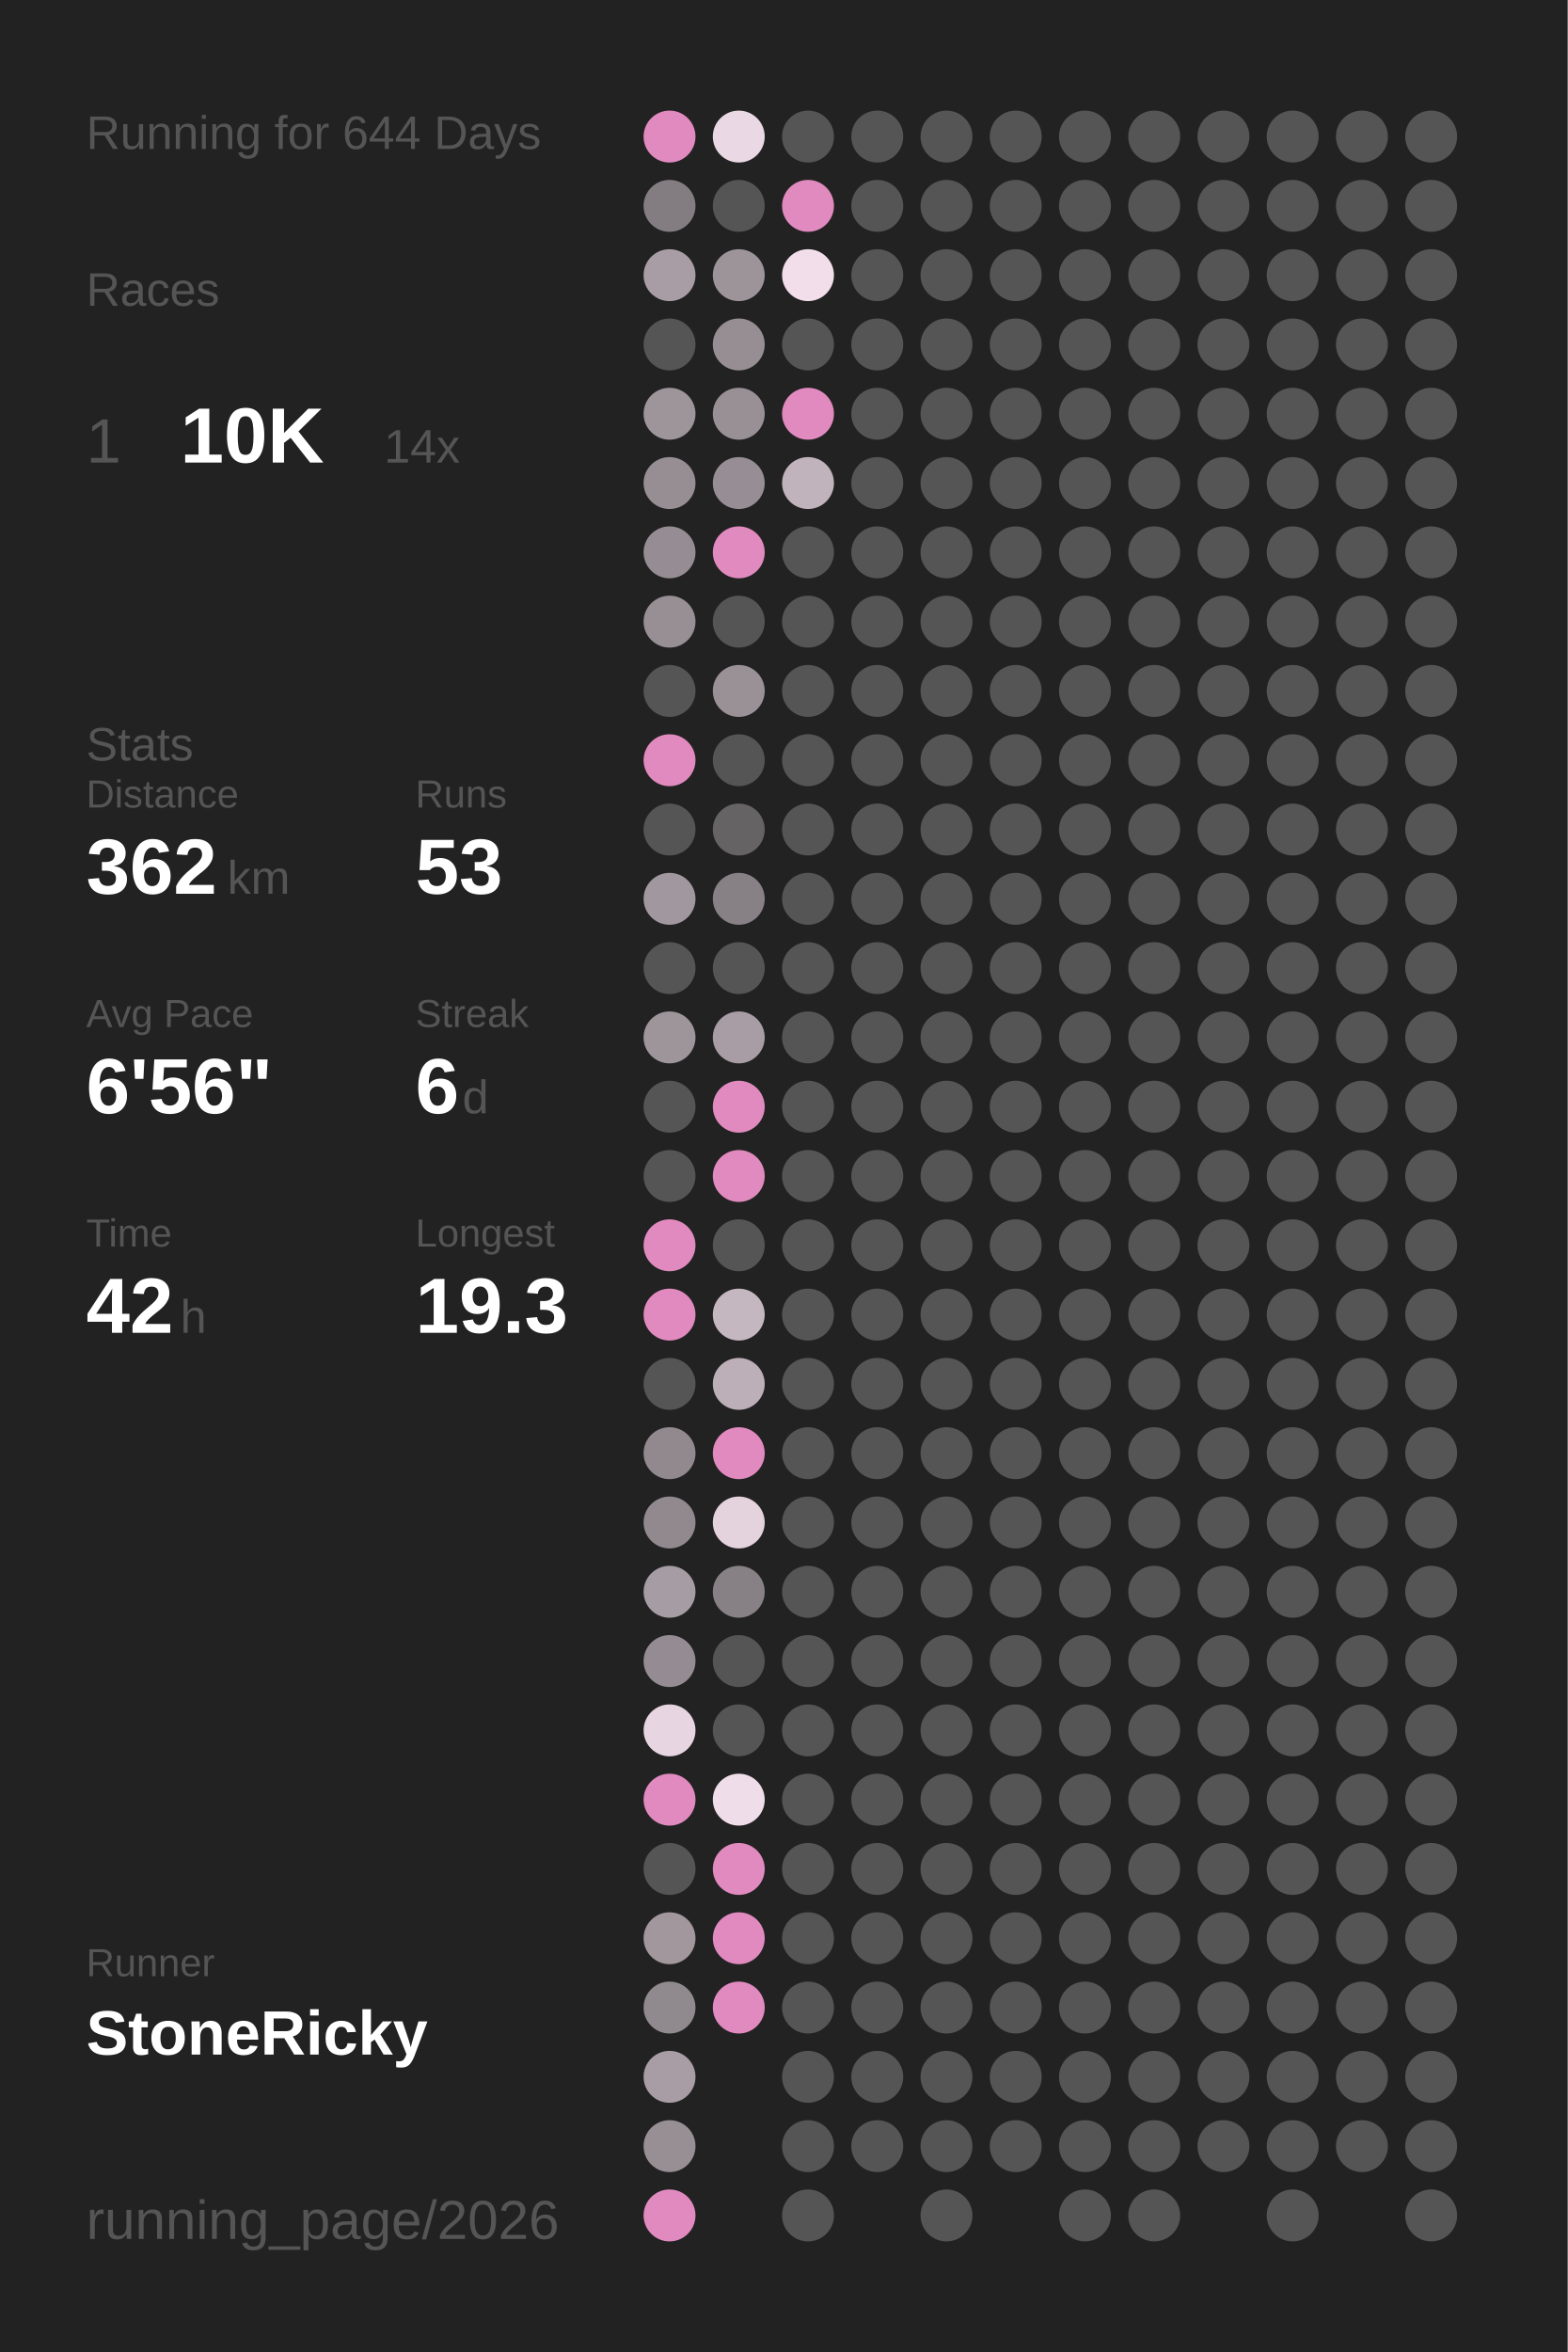
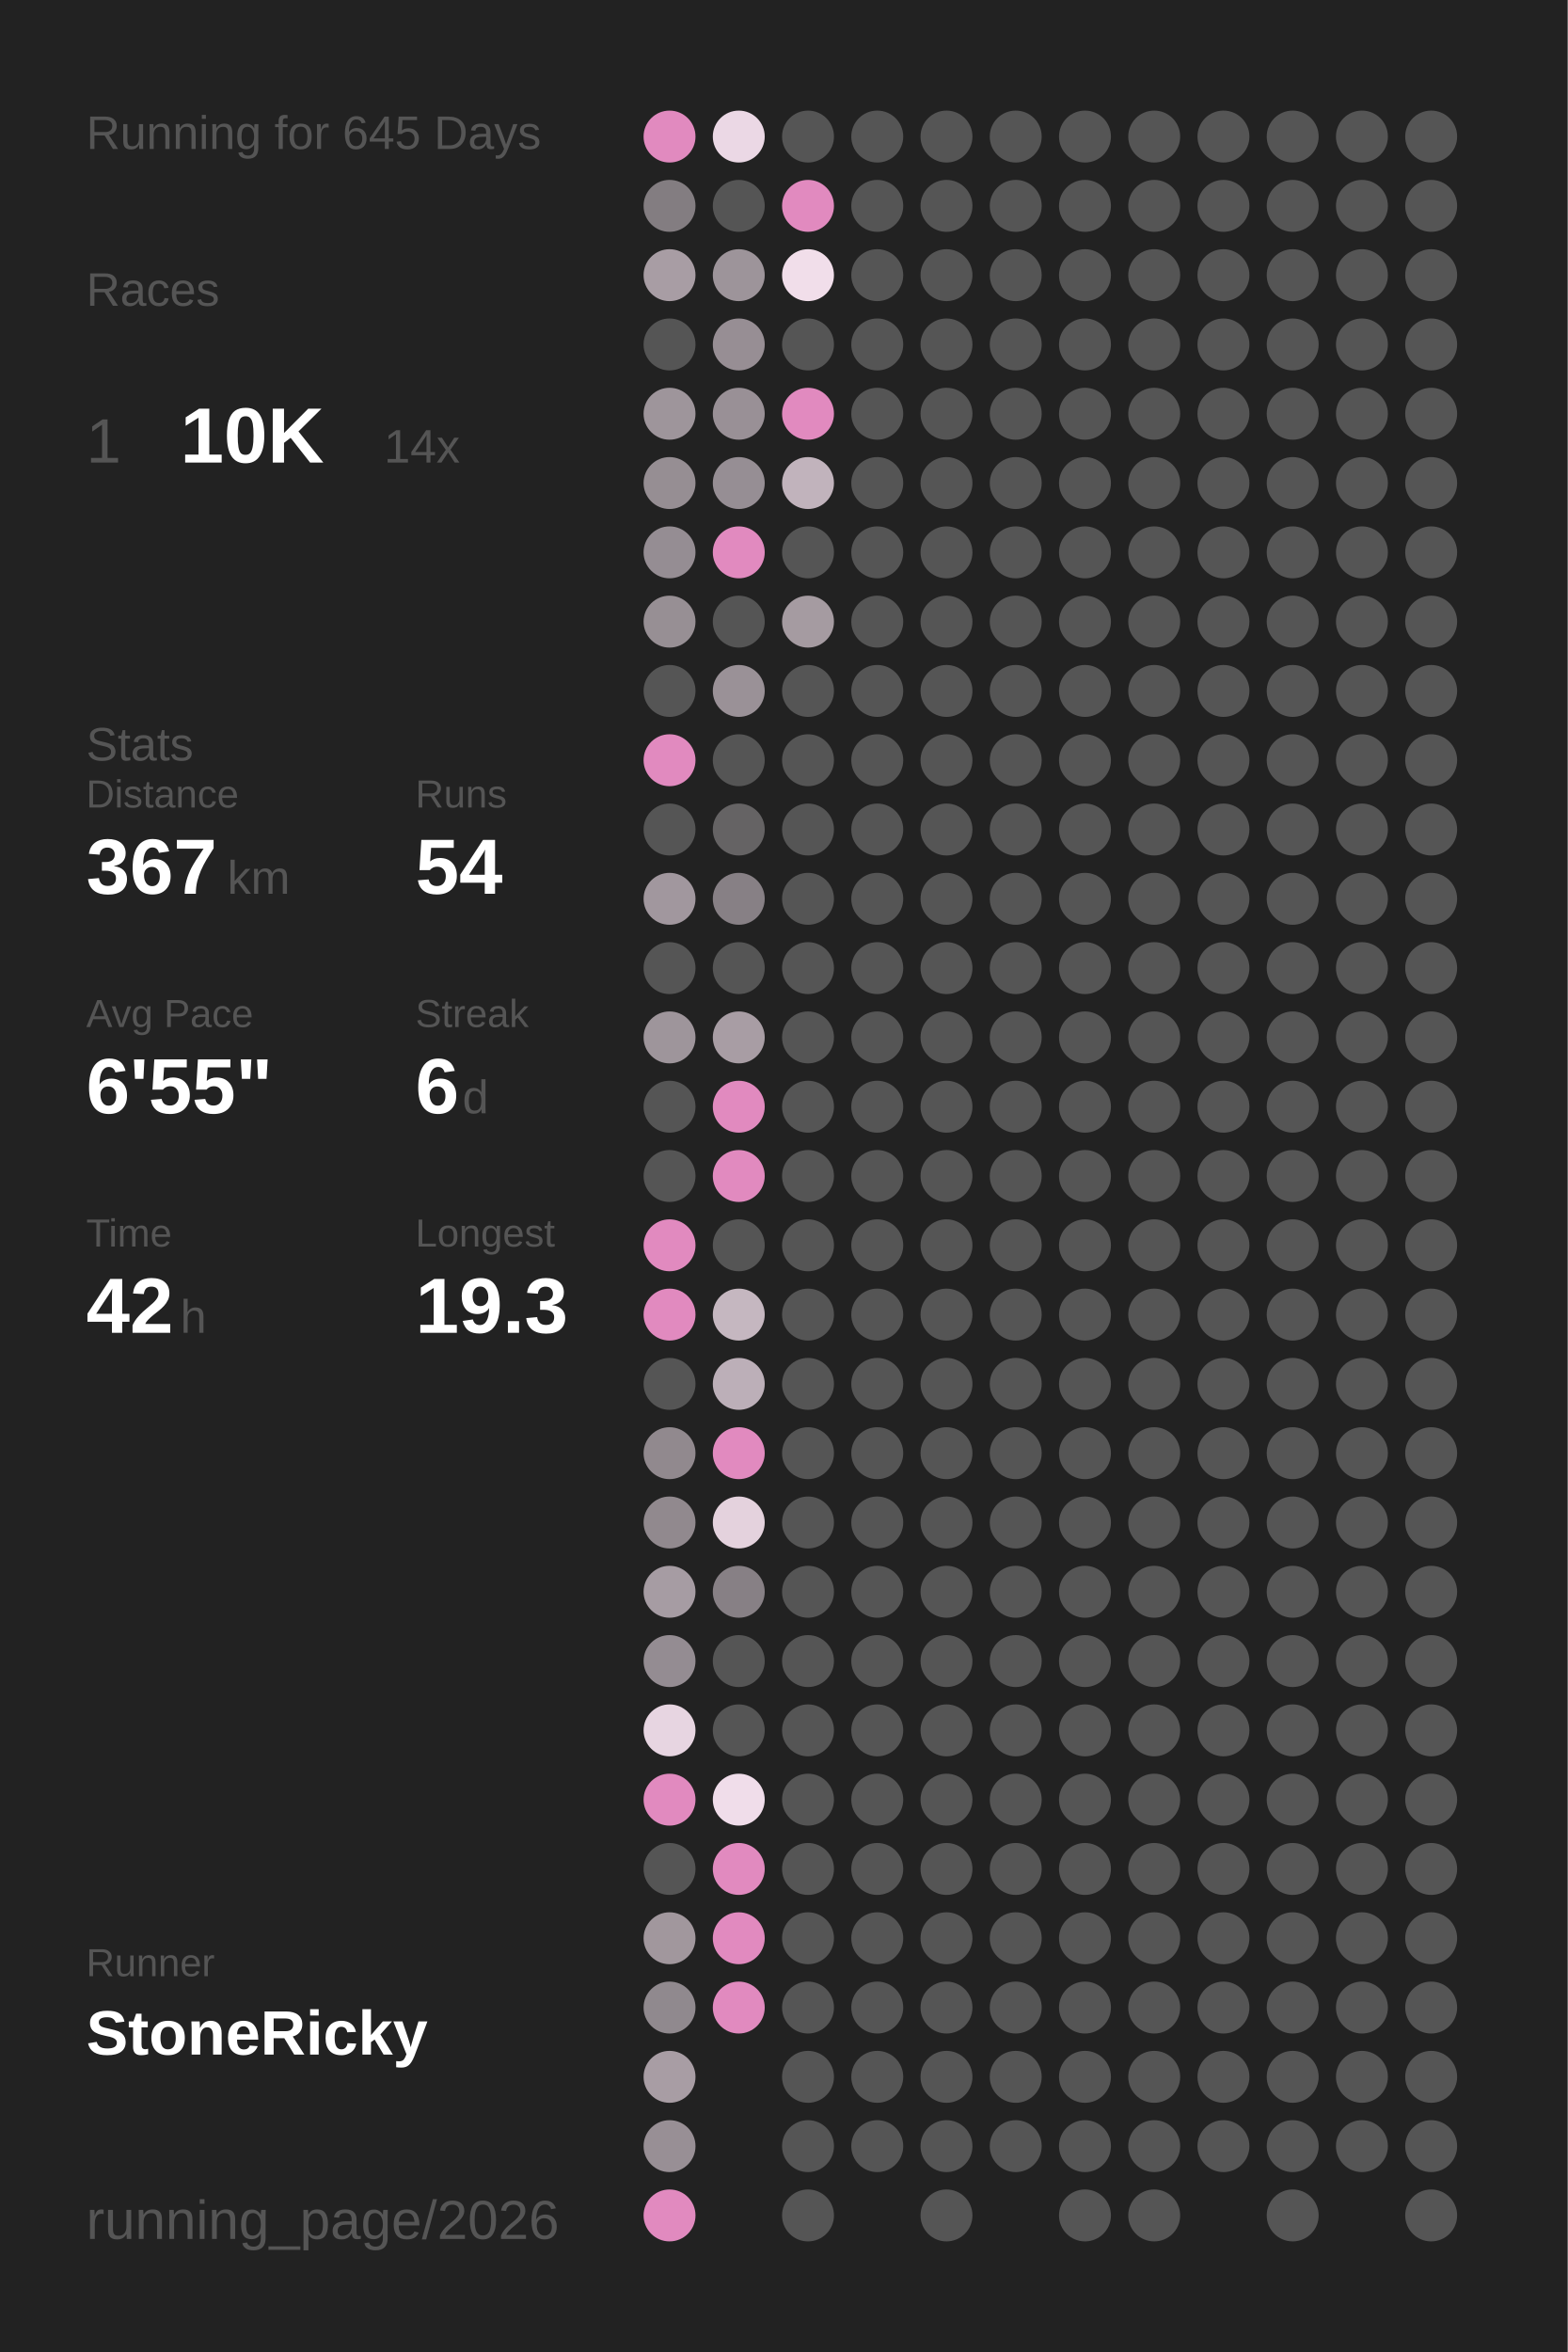
<svg xmlns="http://www.w3.org/2000/svg" baseProfile="full" height="300mm" version="1.1" viewBox="0,0,200,300" width="200mm">
  <defs />
  <rect fill="#222222" height="300" width="200" x="0" y="0" />
-   <text fill="#555555" style="font-size:6px; font-family:Arial;" x="11" y="19">Running for 644 Days</text>
+   <text fill="#555555" style="font-size:6px; font-family:Arial;" x="11" y="19">Running for 645 Days</text>
  <text fill="#555555" style="font-size:6px; font-family:Arial;" x="11" y="39">Races</text>
  <text fill="#555555" style="font-size:8px; font-family:Arial;" x="11" y="59">1</text>
  <text fill="#FFFFFF" style="font-size:10px; font-family:Arial; font-weight:bold;" x="23" y="59">10K</text>
  <text fill="#555555" style="font-size:6px; font-family:Arial;" x="49" y="59">14x</text>
  <text fill="#555555" style="font-size:6px; font-family:Arial;" x="11" y="97">Stats</text>
  <text fill="#555555" style="font-size:5px; font-family:Arial;" x="11" y="103">Distance</text>
-   <text fill="#FFFFFF" style="font-size:10px; font-family:Arial; font-weight:bold;" x="11" y="114">362</text>
+   <text fill="#FFFFFF" style="font-size:10px; font-family:Arial; font-weight:bold;" x="11" y="114">367</text>
  <text fill="#555555" style="font-size:6px; font-family:Arial;" x="29" y="114">km</text>
  <text fill="#555555" style="font-size:5px; font-family:Arial;" x="53" y="103">Runs</text>
-   <text fill="#FFFFFF" style="font-size:10px; font-family:Arial; font-weight:bold;" x="53" y="114">53</text>
+   <text fill="#FFFFFF" style="font-size:10px; font-family:Arial; font-weight:bold;" x="53" y="114">54</text>
  <text fill="#555555" style="font-size:5px; font-family:Arial;" x="11" y="131">Avg Pace</text>
-   <text fill="#FFFFFF" style="font-size:10px; font-family:Arial; font-weight:bold;" x="11" y="142">6'56"</text>
+   <text fill="#FFFFFF" style="font-size:10px; font-family:Arial; font-weight:bold;" x="11" y="142">6'55"</text>
  <text fill="#555555" style="font-size:5px; font-family:Arial;" x="53" y="131">Streak</text>
  <text fill="#FFFFFF" style="font-size:10px; font-family:Arial; font-weight:bold;" x="53" y="142">6</text>
  <text fill="#555555" style="font-size:6px; font-family:Arial;" x="59" y="142">d</text>
  <text fill="#555555" style="font-size:5px; font-family:Arial;" x="11" y="159">Time</text>
  <text fill="#FFFFFF" style="font-size:10px; font-family:Arial; font-weight:bold;" x="11" y="170">42</text>
  <text fill="#555555" style="font-size:6px; font-family:Arial;" x="23" y="170">h</text>
  <text fill="#555555" style="font-size:5px; font-family:Arial;" x="53" y="159">Longest</text>
  <text fill="#FFFFFF" style="font-size:10px; font-family:Arial; font-weight:bold;" x="53" y="170">19.3</text>
  <text fill="#555555" style="font-size:5px; font-family:Arial;" x="11" y="252.065">Runner</text>
  <text fill="#FFFFFF" style="font-size:8px; font-family:Arial; font-weight:bold;" x="11" y="262.065">StoneRicky</text>
  <text fill="#555555" style="font-size:7px; font-family:Arial;" x="11" y="285.581">running_page/2026</text>
  <circle cx="85.417" cy="17.419" fill="#E18ABF" r="3.312" />
  <circle cx="85.417" cy="26.258" fill="#837d81" r="3.312" />
  <circle cx="85.417" cy="35.097" fill="#a89da4" r="3.312" />
  <circle cx="85.417" cy="43.935" fill="#555555" r="3.312" />
  <circle cx="85.417" cy="52.774" fill="#9e959b" r="3.312" />
  <circle cx="85.417" cy="61.613" fill="#968e93" r="3.312" />
  <circle cx="85.417" cy="70.452" fill="#958d93" r="3.312" />
  <circle cx="85.417" cy="79.29" fill="#978f94" r="3.312" />
  <circle cx="85.417" cy="88.129" fill="#555555" r="3.312" />
  <circle cx="85.417" cy="96.968" fill="#E18ABF" r="3.312" />
  <circle cx="85.417" cy="105.806" fill="#555555" r="3.312" />
  <circle cx="85.417" cy="114.645" fill="#a1979e" r="3.312" />
  <circle cx="85.417" cy="123.484" fill="#555555" r="3.312" />
  <circle cx="85.417" cy="132.323" fill="#9e959b" r="3.312" />
  <circle cx="85.417" cy="141.161" fill="#555555" r="3.312" />
  <circle cx="85.417" cy="150" fill="#555555" r="3.312" />
  <circle cx="85.417" cy="158.839" fill="#E18ABF" r="3.312" />
  <circle cx="85.417" cy="167.677" fill="#E18ABF" r="3.312" />
  <circle cx="85.417" cy="176.516" fill="#555555" r="3.312" />
  <circle cx="85.417" cy="185.355" fill="#91898e" r="3.312" />
  <circle cx="85.417" cy="194.194" fill="#91898e" r="3.312" />
  <circle cx="85.417" cy="203.032" fill="#a69ca3" r="3.312" />
  <circle cx="85.417" cy="211.871" fill="#948c92" r="3.312" />
  <circle cx="85.417" cy="220.71" fill="#e7d5e1" r="3.312" />
  <circle cx="85.417" cy="229.548" fill="#E18ABF" r="3.312" />
  <circle cx="85.417" cy="238.387" fill="#555555" r="3.312" />
  <circle cx="85.417" cy="247.226" fill="#a1979d" r="3.312" />
  <circle cx="85.417" cy="256.065" fill="#90898e" r="3.312" />
  <circle cx="85.417" cy="264.903" fill="#a89da4" r="3.312" />
  <circle cx="85.417" cy="273.742" fill="#988f95" r="3.312" />
  <circle cx="85.417" cy="282.581" fill="#E18ABF" r="3.312" />
  <circle cx="94.25" cy="17.419" fill="#ebd8e5" r="3.312" />
  <circle cx="94.25" cy="26.258" fill="#555555" r="3.312" />
  <circle cx="94.25" cy="35.097" fill="#9d949a" r="3.312" />
  <circle cx="94.25" cy="43.935" fill="#978e94" r="3.312" />
  <circle cx="94.25" cy="52.774" fill="#999096" r="3.312" />
  <circle cx="94.25" cy="61.613" fill="#968e94" r="3.312" />
  <circle cx="94.25" cy="70.452" fill="#E18ABF" r="3.312" />
  <circle cx="94.25" cy="79.29" fill="#555555" r="3.312" />
  <circle cx="94.25" cy="88.129" fill="#9a9197" r="3.312" />
  <circle cx="94.25" cy="96.968" fill="#555555" r="3.312" />
  <circle cx="94.25" cy="105.806" fill="#656364" r="3.312" />
  <circle cx="94.25" cy="114.645" fill="#878085" r="3.312" />
  <circle cx="94.25" cy="123.484" fill="#555555" r="3.312" />
  <circle cx="94.25" cy="132.323" fill="#a89da4" r="3.312" />
  <circle cx="94.25" cy="141.161" fill="#E18ABF" r="3.312" />
  <circle cx="94.25" cy="150" fill="#E18ABF" r="3.312" />
  <circle cx="94.25" cy="158.839" fill="#555555" r="3.312" />
  <circle cx="94.25" cy="167.677" fill="#c5b7c0" r="3.312" />
  <circle cx="94.25" cy="176.516" fill="#bcafb8" r="3.312" />
  <circle cx="94.25" cy="185.355" fill="#E18ABF" r="3.312" />
  <circle cx="94.25" cy="194.194" fill="#e4d2dd" r="3.312" />
  <circle cx="94.25" cy="203.032" fill="#878085" r="3.312" />
  <circle cx="94.25" cy="211.871" fill="#555555" r="3.312" />
  <circle cx="94.25" cy="220.71" fill="#555555" r="3.312" />
  <circle cx="94.25" cy="229.548" fill="#f0ddea" r="3.312" />
  <circle cx="94.25" cy="238.387" fill="#E18ABF" r="3.312" />
  <circle cx="94.25" cy="247.226" fill="#E18ABF" r="3.312" />
  <circle cx="94.25" cy="256.065" fill="#E18ABF" r="3.312" />
  <circle cx="103.083" cy="17.419" fill="#555555" r="3.312" />
  <circle cx="103.083" cy="26.258" fill="#E18ABF" r="3.312" />
  <circle cx="103.083" cy="35.097" fill="#f1deea" r="3.312" />
  <circle cx="103.083" cy="43.935" fill="#555555" r="3.312" />
  <circle cx="103.083" cy="52.774" fill="#E18ABF" r="3.312" />
  <circle cx="103.083" cy="61.613" fill="#c1b3bc" r="3.312" />
  <circle cx="103.083" cy="70.452" fill="#555555" r="3.312" />
-   <circle cx="103.083" cy="79.29" fill="#555555" r="3.312" />
+   <circle cx="103.083" cy="79.29" fill="#a59ba1" r="3.312" />
  <circle cx="103.083" cy="88.129" fill="#555555" r="3.312" />
  <circle cx="103.083" cy="96.968" fill="#555555" r="3.312" />
  <circle cx="103.083" cy="105.806" fill="#555555" r="3.312" />
  <circle cx="103.083" cy="114.645" fill="#555555" r="3.312" />
  <circle cx="103.083" cy="123.484" fill="#555555" r="3.312" />
  <circle cx="103.083" cy="132.323" fill="#555555" r="3.312" />
  <circle cx="103.083" cy="141.161" fill="#555555" r="3.312" />
  <circle cx="103.083" cy="150" fill="#555555" r="3.312" />
  <circle cx="103.083" cy="158.839" fill="#555555" r="3.312" />
  <circle cx="103.083" cy="167.677" fill="#555555" r="3.312" />
  <circle cx="103.083" cy="176.516" fill="#555555" r="3.312" />
  <circle cx="103.083" cy="185.355" fill="#555555" r="3.312" />
  <circle cx="103.083" cy="194.194" fill="#555555" r="3.312" />
  <circle cx="103.083" cy="203.032" fill="#555555" r="3.312" />
  <circle cx="103.083" cy="211.871" fill="#555555" r="3.312" />
  <circle cx="103.083" cy="220.71" fill="#555555" r="3.312" />
  <circle cx="103.083" cy="229.548" fill="#555555" r="3.312" />
  <circle cx="103.083" cy="238.387" fill="#555555" r="3.312" />
  <circle cx="103.083" cy="247.226" fill="#555555" r="3.312" />
  <circle cx="103.083" cy="256.065" fill="#555555" r="3.312" />
  <circle cx="103.083" cy="264.903" fill="#555555" r="3.312" />
  <circle cx="103.083" cy="273.742" fill="#555555" r="3.312" />
  <circle cx="103.083" cy="282.581" fill="#555555" r="3.312" />
  <circle cx="111.917" cy="17.419" fill="#555555" r="3.312" />
  <circle cx="111.917" cy="26.258" fill="#555555" r="3.312" />
  <circle cx="111.917" cy="35.097" fill="#555555" r="3.312" />
  <circle cx="111.917" cy="43.935" fill="#555555" r="3.312" />
  <circle cx="111.917" cy="52.774" fill="#555555" r="3.312" />
  <circle cx="111.917" cy="61.613" fill="#555555" r="3.312" />
  <circle cx="111.917" cy="70.452" fill="#555555" r="3.312" />
  <circle cx="111.917" cy="79.29" fill="#555555" r="3.312" />
  <circle cx="111.917" cy="88.129" fill="#555555" r="3.312" />
  <circle cx="111.917" cy="96.968" fill="#555555" r="3.312" />
  <circle cx="111.917" cy="105.806" fill="#555555" r="3.312" />
  <circle cx="111.917" cy="114.645" fill="#555555" r="3.312" />
  <circle cx="111.917" cy="123.484" fill="#555555" r="3.312" />
  <circle cx="111.917" cy="132.323" fill="#555555" r="3.312" />
  <circle cx="111.917" cy="141.161" fill="#555555" r="3.312" />
  <circle cx="111.917" cy="150" fill="#555555" r="3.312" />
  <circle cx="111.917" cy="158.839" fill="#555555" r="3.312" />
  <circle cx="111.917" cy="167.677" fill="#555555" r="3.312" />
  <circle cx="111.917" cy="176.516" fill="#555555" r="3.312" />
  <circle cx="111.917" cy="185.355" fill="#555555" r="3.312" />
  <circle cx="111.917" cy="194.194" fill="#555555" r="3.312" />
  <circle cx="111.917" cy="203.032" fill="#555555" r="3.312" />
  <circle cx="111.917" cy="211.871" fill="#555555" r="3.312" />
  <circle cx="111.917" cy="220.71" fill="#555555" r="3.312" />
  <circle cx="111.917" cy="229.548" fill="#555555" r="3.312" />
  <circle cx="111.917" cy="238.387" fill="#555555" r="3.312" />
  <circle cx="111.917" cy="247.226" fill="#555555" r="3.312" />
  <circle cx="111.917" cy="256.065" fill="#555555" r="3.312" />
  <circle cx="111.917" cy="264.903" fill="#555555" r="3.312" />
  <circle cx="111.917" cy="273.742" fill="#555555" r="3.312" />
  <circle cx="120.75" cy="17.419" fill="#555555" r="3.312" />
  <circle cx="120.75" cy="26.258" fill="#555555" r="3.312" />
  <circle cx="120.75" cy="35.097" fill="#555555" r="3.312" />
  <circle cx="120.75" cy="43.935" fill="#555555" r="3.312" />
  <circle cx="120.75" cy="52.774" fill="#555555" r="3.312" />
  <circle cx="120.75" cy="61.613" fill="#555555" r="3.312" />
  <circle cx="120.75" cy="70.452" fill="#555555" r="3.312" />
  <circle cx="120.75" cy="79.29" fill="#555555" r="3.312" />
  <circle cx="120.75" cy="88.129" fill="#555555" r="3.312" />
  <circle cx="120.75" cy="96.968" fill="#555555" r="3.312" />
  <circle cx="120.75" cy="105.806" fill="#555555" r="3.312" />
  <circle cx="120.75" cy="114.645" fill="#555555" r="3.312" />
  <circle cx="120.75" cy="123.484" fill="#555555" r="3.312" />
  <circle cx="120.75" cy="132.323" fill="#555555" r="3.312" />
  <circle cx="120.75" cy="141.161" fill="#555555" r="3.312" />
  <circle cx="120.75" cy="150" fill="#555555" r="3.312" />
  <circle cx="120.75" cy="158.839" fill="#555555" r="3.312" />
  <circle cx="120.75" cy="167.677" fill="#555555" r="3.312" />
  <circle cx="120.75" cy="176.516" fill="#555555" r="3.312" />
  <circle cx="120.75" cy="185.355" fill="#555555" r="3.312" />
  <circle cx="120.75" cy="194.194" fill="#555555" r="3.312" />
  <circle cx="120.75" cy="203.032" fill="#555555" r="3.312" />
  <circle cx="120.75" cy="211.871" fill="#555555" r="3.312" />
  <circle cx="120.75" cy="220.71" fill="#555555" r="3.312" />
  <circle cx="120.75" cy="229.548" fill="#555555" r="3.312" />
  <circle cx="120.75" cy="238.387" fill="#555555" r="3.312" />
  <circle cx="120.75" cy="247.226" fill="#555555" r="3.312" />
  <circle cx="120.75" cy="256.065" fill="#555555" r="3.312" />
  <circle cx="120.75" cy="264.903" fill="#555555" r="3.312" />
  <circle cx="120.75" cy="273.742" fill="#555555" r="3.312" />
  <circle cx="120.75" cy="282.581" fill="#555555" r="3.312" />
  <circle cx="129.583" cy="17.419" fill="#555555" r="3.312" />
  <circle cx="129.583" cy="26.258" fill="#555555" r="3.312" />
  <circle cx="129.583" cy="35.097" fill="#555555" r="3.312" />
  <circle cx="129.583" cy="43.935" fill="#555555" r="3.312" />
  <circle cx="129.583" cy="52.774" fill="#555555" r="3.312" />
  <circle cx="129.583" cy="61.613" fill="#555555" r="3.312" />
  <circle cx="129.583" cy="70.452" fill="#555555" r="3.312" />
  <circle cx="129.583" cy="79.29" fill="#555555" r="3.312" />
  <circle cx="129.583" cy="88.129" fill="#555555" r="3.312" />
  <circle cx="129.583" cy="96.968" fill="#555555" r="3.312" />
  <circle cx="129.583" cy="105.806" fill="#555555" r="3.312" />
  <circle cx="129.583" cy="114.645" fill="#555555" r="3.312" />
  <circle cx="129.583" cy="123.484" fill="#555555" r="3.312" />
  <circle cx="129.583" cy="132.323" fill="#555555" r="3.312" />
  <circle cx="129.583" cy="141.161" fill="#555555" r="3.312" />
  <circle cx="129.583" cy="150" fill="#555555" r="3.312" />
  <circle cx="129.583" cy="158.839" fill="#555555" r="3.312" />
  <circle cx="129.583" cy="167.677" fill="#555555" r="3.312" />
  <circle cx="129.583" cy="176.516" fill="#555555" r="3.312" />
  <circle cx="129.583" cy="185.355" fill="#555555" r="3.312" />
  <circle cx="129.583" cy="194.194" fill="#555555" r="3.312" />
  <circle cx="129.583" cy="203.032" fill="#555555" r="3.312" />
  <circle cx="129.583" cy="211.871" fill="#555555" r="3.312" />
  <circle cx="129.583" cy="220.71" fill="#555555" r="3.312" />
  <circle cx="129.583" cy="229.548" fill="#555555" r="3.312" />
  <circle cx="129.583" cy="238.387" fill="#555555" r="3.312" />
  <circle cx="129.583" cy="247.226" fill="#555555" r="3.312" />
  <circle cx="129.583" cy="256.065" fill="#555555" r="3.312" />
  <circle cx="129.583" cy="264.903" fill="#555555" r="3.312" />
  <circle cx="129.583" cy="273.742" fill="#555555" r="3.312" />
  <circle cx="138.417" cy="17.419" fill="#555555" r="3.312" />
  <circle cx="138.417" cy="26.258" fill="#555555" r="3.312" />
  <circle cx="138.417" cy="35.097" fill="#555555" r="3.312" />
  <circle cx="138.417" cy="43.935" fill="#555555" r="3.312" />
  <circle cx="138.417" cy="52.774" fill="#555555" r="3.312" />
  <circle cx="138.417" cy="61.613" fill="#555555" r="3.312" />
  <circle cx="138.417" cy="70.452" fill="#555555" r="3.312" />
  <circle cx="138.417" cy="79.29" fill="#555555" r="3.312" />
  <circle cx="138.417" cy="88.129" fill="#555555" r="3.312" />
  <circle cx="138.417" cy="96.968" fill="#555555" r="3.312" />
  <circle cx="138.417" cy="105.806" fill="#555555" r="3.312" />
  <circle cx="138.417" cy="114.645" fill="#555555" r="3.312" />
  <circle cx="138.417" cy="123.484" fill="#555555" r="3.312" />
  <circle cx="138.417" cy="132.323" fill="#555555" r="3.312" />
  <circle cx="138.417" cy="141.161" fill="#555555" r="3.312" />
  <circle cx="138.417" cy="150" fill="#555555" r="3.312" />
  <circle cx="138.417" cy="158.839" fill="#555555" r="3.312" />
  <circle cx="138.417" cy="167.677" fill="#555555" r="3.312" />
  <circle cx="138.417" cy="176.516" fill="#555555" r="3.312" />
  <circle cx="138.417" cy="185.355" fill="#555555" r="3.312" />
  <circle cx="138.417" cy="194.194" fill="#555555" r="3.312" />
  <circle cx="138.417" cy="203.032" fill="#555555" r="3.312" />
  <circle cx="138.417" cy="211.871" fill="#555555" r="3.312" />
  <circle cx="138.417" cy="220.71" fill="#555555" r="3.312" />
  <circle cx="138.417" cy="229.548" fill="#555555" r="3.312" />
  <circle cx="138.417" cy="238.387" fill="#555555" r="3.312" />
  <circle cx="138.417" cy="247.226" fill="#555555" r="3.312" />
  <circle cx="138.417" cy="256.065" fill="#555555" r="3.312" />
  <circle cx="138.417" cy="264.903" fill="#555555" r="3.312" />
  <circle cx="138.417" cy="273.742" fill="#555555" r="3.312" />
  <circle cx="138.417" cy="282.581" fill="#555555" r="3.312" />
  <circle cx="147.25" cy="17.419" fill="#555555" r="3.312" />
  <circle cx="147.25" cy="26.258" fill="#555555" r="3.312" />
  <circle cx="147.25" cy="35.097" fill="#555555" r="3.312" />
  <circle cx="147.25" cy="43.935" fill="#555555" r="3.312" />
  <circle cx="147.25" cy="52.774" fill="#555555" r="3.312" />
  <circle cx="147.25" cy="61.613" fill="#555555" r="3.312" />
  <circle cx="147.25" cy="70.452" fill="#555555" r="3.312" />
  <circle cx="147.25" cy="79.29" fill="#555555" r="3.312" />
  <circle cx="147.25" cy="88.129" fill="#555555" r="3.312" />
  <circle cx="147.25" cy="96.968" fill="#555555" r="3.312" />
  <circle cx="147.25" cy="105.806" fill="#555555" r="3.312" />
  <circle cx="147.25" cy="114.645" fill="#555555" r="3.312" />
  <circle cx="147.25" cy="123.484" fill="#555555" r="3.312" />
  <circle cx="147.25" cy="132.323" fill="#555555" r="3.312" />
  <circle cx="147.25" cy="141.161" fill="#555555" r="3.312" />
  <circle cx="147.25" cy="150" fill="#555555" r="3.312" />
  <circle cx="147.25" cy="158.839" fill="#555555" r="3.312" />
  <circle cx="147.25" cy="167.677" fill="#555555" r="3.312" />
  <circle cx="147.25" cy="176.516" fill="#555555" r="3.312" />
  <circle cx="147.25" cy="185.355" fill="#555555" r="3.312" />
  <circle cx="147.25" cy="194.194" fill="#555555" r="3.312" />
  <circle cx="147.25" cy="203.032" fill="#555555" r="3.312" />
  <circle cx="147.25" cy="211.871" fill="#555555" r="3.312" />
  <circle cx="147.25" cy="220.71" fill="#555555" r="3.312" />
  <circle cx="147.25" cy="229.548" fill="#555555" r="3.312" />
  <circle cx="147.25" cy="238.387" fill="#555555" r="3.312" />
  <circle cx="147.25" cy="247.226" fill="#555555" r="3.312" />
  <circle cx="147.25" cy="256.065" fill="#555555" r="3.312" />
  <circle cx="147.25" cy="264.903" fill="#555555" r="3.312" />
  <circle cx="147.25" cy="273.742" fill="#555555" r="3.312" />
  <circle cx="147.25" cy="282.581" fill="#555555" r="3.312" />
  <circle cx="156.083" cy="17.419" fill="#555555" r="3.312" />
  <circle cx="156.083" cy="26.258" fill="#555555" r="3.312" />
  <circle cx="156.083" cy="35.097" fill="#555555" r="3.312" />
  <circle cx="156.083" cy="43.935" fill="#555555" r="3.312" />
  <circle cx="156.083" cy="52.774" fill="#555555" r="3.312" />
  <circle cx="156.083" cy="61.613" fill="#555555" r="3.312" />
  <circle cx="156.083" cy="70.452" fill="#555555" r="3.312" />
  <circle cx="156.083" cy="79.29" fill="#555555" r="3.312" />
  <circle cx="156.083" cy="88.129" fill="#555555" r="3.312" />
  <circle cx="156.083" cy="96.968" fill="#555555" r="3.312" />
  <circle cx="156.083" cy="105.806" fill="#555555" r="3.312" />
  <circle cx="156.083" cy="114.645" fill="#555555" r="3.312" />
  <circle cx="156.083" cy="123.484" fill="#555555" r="3.312" />
  <circle cx="156.083" cy="132.323" fill="#555555" r="3.312" />
  <circle cx="156.083" cy="141.161" fill="#555555" r="3.312" />
  <circle cx="156.083" cy="150" fill="#555555" r="3.312" />
  <circle cx="156.083" cy="158.839" fill="#555555" r="3.312" />
  <circle cx="156.083" cy="167.677" fill="#555555" r="3.312" />
  <circle cx="156.083" cy="176.516" fill="#555555" r="3.312" />
  <circle cx="156.083" cy="185.355" fill="#555555" r="3.312" />
  <circle cx="156.083" cy="194.194" fill="#555555" r="3.312" />
  <circle cx="156.083" cy="203.032" fill="#555555" r="3.312" />
  <circle cx="156.083" cy="211.871" fill="#555555" r="3.312" />
  <circle cx="156.083" cy="220.71" fill="#555555" r="3.312" />
  <circle cx="156.083" cy="229.548" fill="#555555" r="3.312" />
  <circle cx="156.083" cy="238.387" fill="#555555" r="3.312" />
  <circle cx="156.083" cy="247.226" fill="#555555" r="3.312" />
  <circle cx="156.083" cy="256.065" fill="#555555" r="3.312" />
  <circle cx="156.083" cy="264.903" fill="#555555" r="3.312" />
  <circle cx="156.083" cy="273.742" fill="#555555" r="3.312" />
  <circle cx="164.917" cy="17.419" fill="#555555" r="3.312" />
  <circle cx="164.917" cy="26.258" fill="#555555" r="3.312" />
  <circle cx="164.917" cy="35.097" fill="#555555" r="3.312" />
  <circle cx="164.917" cy="43.935" fill="#555555" r="3.312" />
  <circle cx="164.917" cy="52.774" fill="#555555" r="3.312" />
  <circle cx="164.917" cy="61.613" fill="#555555" r="3.312" />
  <circle cx="164.917" cy="70.452" fill="#555555" r="3.312" />
  <circle cx="164.917" cy="79.29" fill="#555555" r="3.312" />
  <circle cx="164.917" cy="88.129" fill="#555555" r="3.312" />
  <circle cx="164.917" cy="96.968" fill="#555555" r="3.312" />
  <circle cx="164.917" cy="105.806" fill="#555555" r="3.312" />
  <circle cx="164.917" cy="114.645" fill="#555555" r="3.312" />
  <circle cx="164.917" cy="123.484" fill="#555555" r="3.312" />
  <circle cx="164.917" cy="132.323" fill="#555555" r="3.312" />
  <circle cx="164.917" cy="141.161" fill="#555555" r="3.312" />
  <circle cx="164.917" cy="150" fill="#555555" r="3.312" />
  <circle cx="164.917" cy="158.839" fill="#555555" r="3.312" />
  <circle cx="164.917" cy="167.677" fill="#555555" r="3.312" />
  <circle cx="164.917" cy="176.516" fill="#555555" r="3.312" />
  <circle cx="164.917" cy="185.355" fill="#555555" r="3.312" />
  <circle cx="164.917" cy="194.194" fill="#555555" r="3.312" />
  <circle cx="164.917" cy="203.032" fill="#555555" r="3.312" />
  <circle cx="164.917" cy="211.871" fill="#555555" r="3.312" />
  <circle cx="164.917" cy="220.71" fill="#555555" r="3.312" />
  <circle cx="164.917" cy="229.548" fill="#555555" r="3.312" />
  <circle cx="164.917" cy="238.387" fill="#555555" r="3.312" />
  <circle cx="164.917" cy="247.226" fill="#555555" r="3.312" />
  <circle cx="164.917" cy="256.065" fill="#555555" r="3.312" />
  <circle cx="164.917" cy="264.903" fill="#555555" r="3.312" />
  <circle cx="164.917" cy="273.742" fill="#555555" r="3.312" />
  <circle cx="164.917" cy="282.581" fill="#555555" r="3.312" />
  <circle cx="173.75" cy="17.419" fill="#555555" r="3.312" />
  <circle cx="173.75" cy="26.258" fill="#555555" r="3.312" />
  <circle cx="173.75" cy="35.097" fill="#555555" r="3.312" />
  <circle cx="173.75" cy="43.935" fill="#555555" r="3.312" />
  <circle cx="173.75" cy="52.774" fill="#555555" r="3.312" />
  <circle cx="173.75" cy="61.613" fill="#555555" r="3.312" />
  <circle cx="173.75" cy="70.452" fill="#555555" r="3.312" />
  <circle cx="173.75" cy="79.29" fill="#555555" r="3.312" />
  <circle cx="173.75" cy="88.129" fill="#555555" r="3.312" />
  <circle cx="173.75" cy="96.968" fill="#555555" r="3.312" />
  <circle cx="173.75" cy="105.806" fill="#555555" r="3.312" />
  <circle cx="173.75" cy="114.645" fill="#555555" r="3.312" />
  <circle cx="173.75" cy="123.484" fill="#555555" r="3.312" />
  <circle cx="173.75" cy="132.323" fill="#555555" r="3.312" />
  <circle cx="173.75" cy="141.161" fill="#555555" r="3.312" />
  <circle cx="173.75" cy="150" fill="#555555" r="3.312" />
  <circle cx="173.75" cy="158.839" fill="#555555" r="3.312" />
  <circle cx="173.75" cy="167.677" fill="#555555" r="3.312" />
  <circle cx="173.75" cy="176.516" fill="#555555" r="3.312" />
  <circle cx="173.75" cy="185.355" fill="#555555" r="3.312" />
  <circle cx="173.75" cy="194.194" fill="#555555" r="3.312" />
  <circle cx="173.75" cy="203.032" fill="#555555" r="3.312" />
  <circle cx="173.75" cy="211.871" fill="#555555" r="3.312" />
  <circle cx="173.75" cy="220.71" fill="#555555" r="3.312" />
  <circle cx="173.75" cy="229.548" fill="#555555" r="3.312" />
  <circle cx="173.75" cy="238.387" fill="#555555" r="3.312" />
  <circle cx="173.75" cy="247.226" fill="#555555" r="3.312" />
  <circle cx="173.75" cy="256.065" fill="#555555" r="3.312" />
  <circle cx="173.75" cy="264.903" fill="#555555" r="3.312" />
  <circle cx="173.75" cy="273.742" fill="#555555" r="3.312" />
  <circle cx="182.583" cy="17.419" fill="#555555" r="3.312" />
  <circle cx="182.583" cy="26.258" fill="#555555" r="3.312" />
  <circle cx="182.583" cy="35.097" fill="#555555" r="3.312" />
  <circle cx="182.583" cy="43.935" fill="#555555" r="3.312" />
  <circle cx="182.583" cy="52.774" fill="#555555" r="3.312" />
  <circle cx="182.583" cy="61.613" fill="#555555" r="3.312" />
  <circle cx="182.583" cy="70.452" fill="#555555" r="3.312" />
  <circle cx="182.583" cy="79.29" fill="#555555" r="3.312" />
  <circle cx="182.583" cy="88.129" fill="#555555" r="3.312" />
  <circle cx="182.583" cy="96.968" fill="#555555" r="3.312" />
  <circle cx="182.583" cy="105.806" fill="#555555" r="3.312" />
  <circle cx="182.583" cy="114.645" fill="#555555" r="3.312" />
  <circle cx="182.583" cy="123.484" fill="#555555" r="3.312" />
  <circle cx="182.583" cy="132.323" fill="#555555" r="3.312" />
  <circle cx="182.583" cy="141.161" fill="#555555" r="3.312" />
  <circle cx="182.583" cy="150" fill="#555555" r="3.312" />
  <circle cx="182.583" cy="158.839" fill="#555555" r="3.312" />
  <circle cx="182.583" cy="167.677" fill="#555555" r="3.312" />
  <circle cx="182.583" cy="176.516" fill="#555555" r="3.312" />
  <circle cx="182.583" cy="185.355" fill="#555555" r="3.312" />
  <circle cx="182.583" cy="194.194" fill="#555555" r="3.312" />
  <circle cx="182.583" cy="203.032" fill="#555555" r="3.312" />
  <circle cx="182.583" cy="211.871" fill="#555555" r="3.312" />
  <circle cx="182.583" cy="220.71" fill="#555555" r="3.312" />
  <circle cx="182.583" cy="229.548" fill="#555555" r="3.312" />
  <circle cx="182.583" cy="238.387" fill="#555555" r="3.312" />
  <circle cx="182.583" cy="247.226" fill="#555555" r="3.312" />
  <circle cx="182.583" cy="256.065" fill="#555555" r="3.312" />
  <circle cx="182.583" cy="264.903" fill="#555555" r="3.312" />
  <circle cx="182.583" cy="273.742" fill="#555555" r="3.312" />
  <circle cx="182.583" cy="282.581" fill="#555555" r="3.312" />
</svg>
